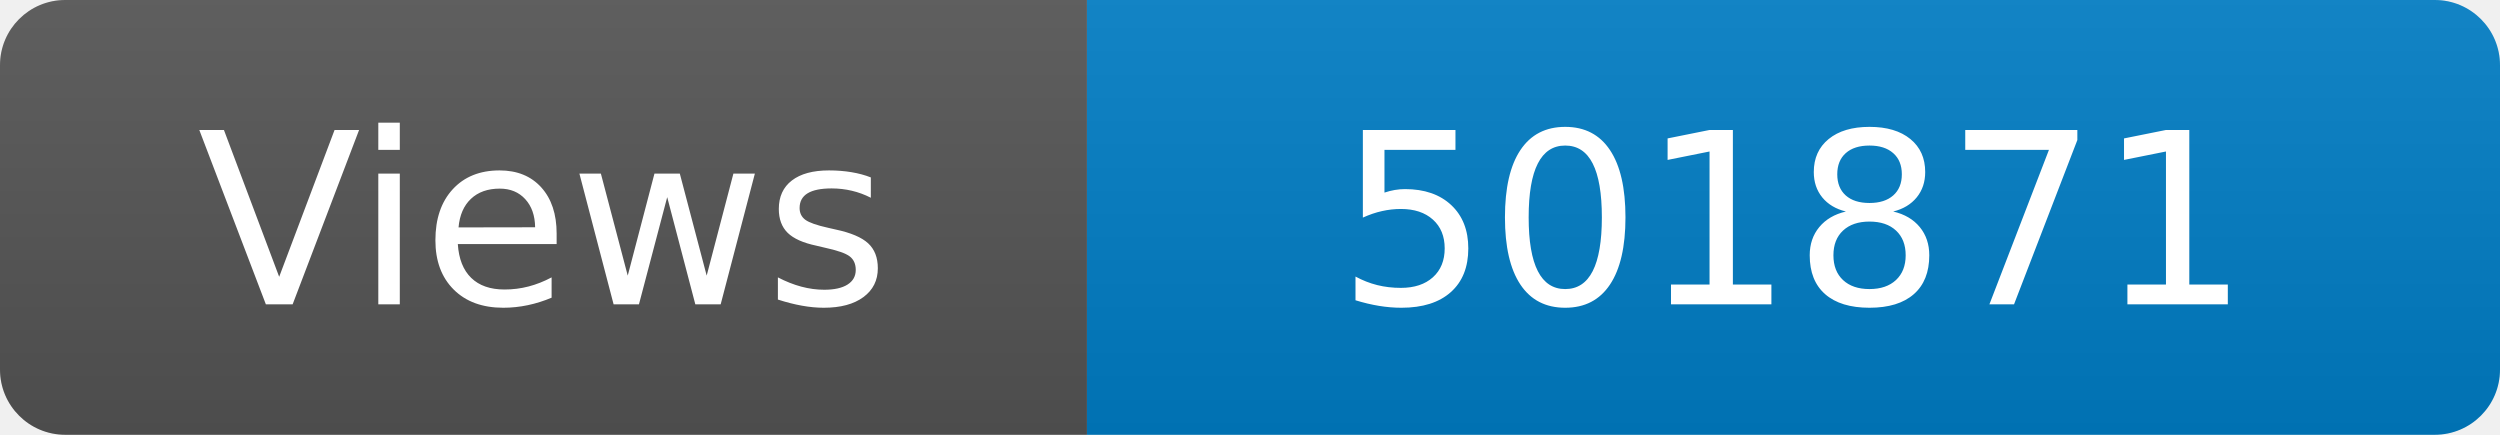
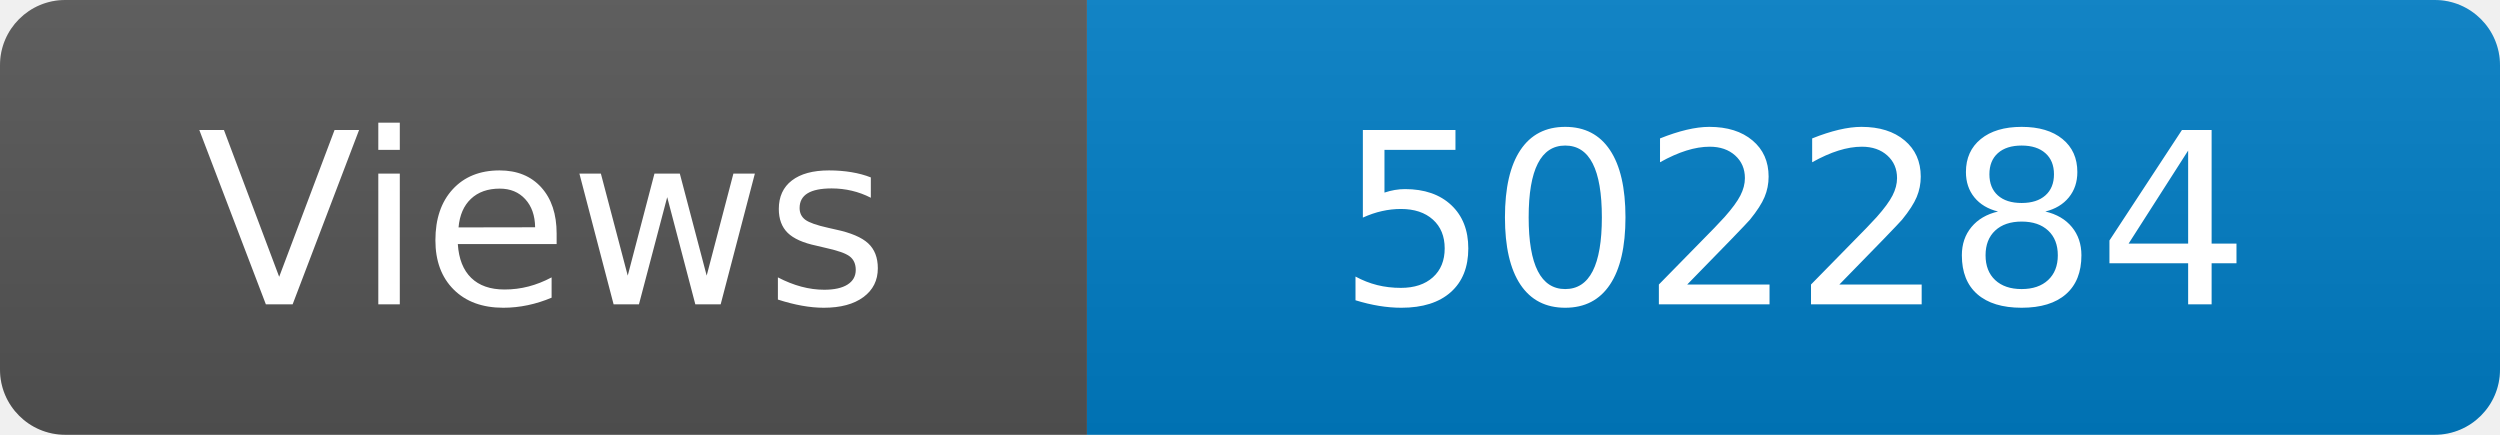
<svg xmlns="http://www.w3.org/2000/svg" width="115" height="20" role="img" aria-label="Maintained?: yes">
  <linearGradient id="s" x2="0" y2="100%">
    <stop offset="0" stop-color="#bbb" stop-opacity=".1" />
    <stop offset="1" stop-opacity=".1" />
  </linearGradient>
  <clipPath id="r">
    <rect width="115" height="20" rx="3" fill="#fff" />
  </clipPath>
  <g clip-path="url(#r)">
    <rect width="50" height="20" fill="#555" />
    <rect x="50" width="160" height="20" fill="#007ec6" />
    <rect width="115" height="20" fill="url(#s)" />
  </g>
  <g fill="#fff" text-anchor="middle" font-family="Verdana,Geneva,DejaVu Sans,sans-serif" font-size="110">
    <text x="250" y="140" transform="scale(.1)" fill="#fff">Views</text>
-     <text x="825" y="140" transform="scale(.1)" fill="#fff">501871</text>
+     <text x="825" y="140" transform="scale(.1)" fill="#fff">502284</text>
  </g>
</svg>
